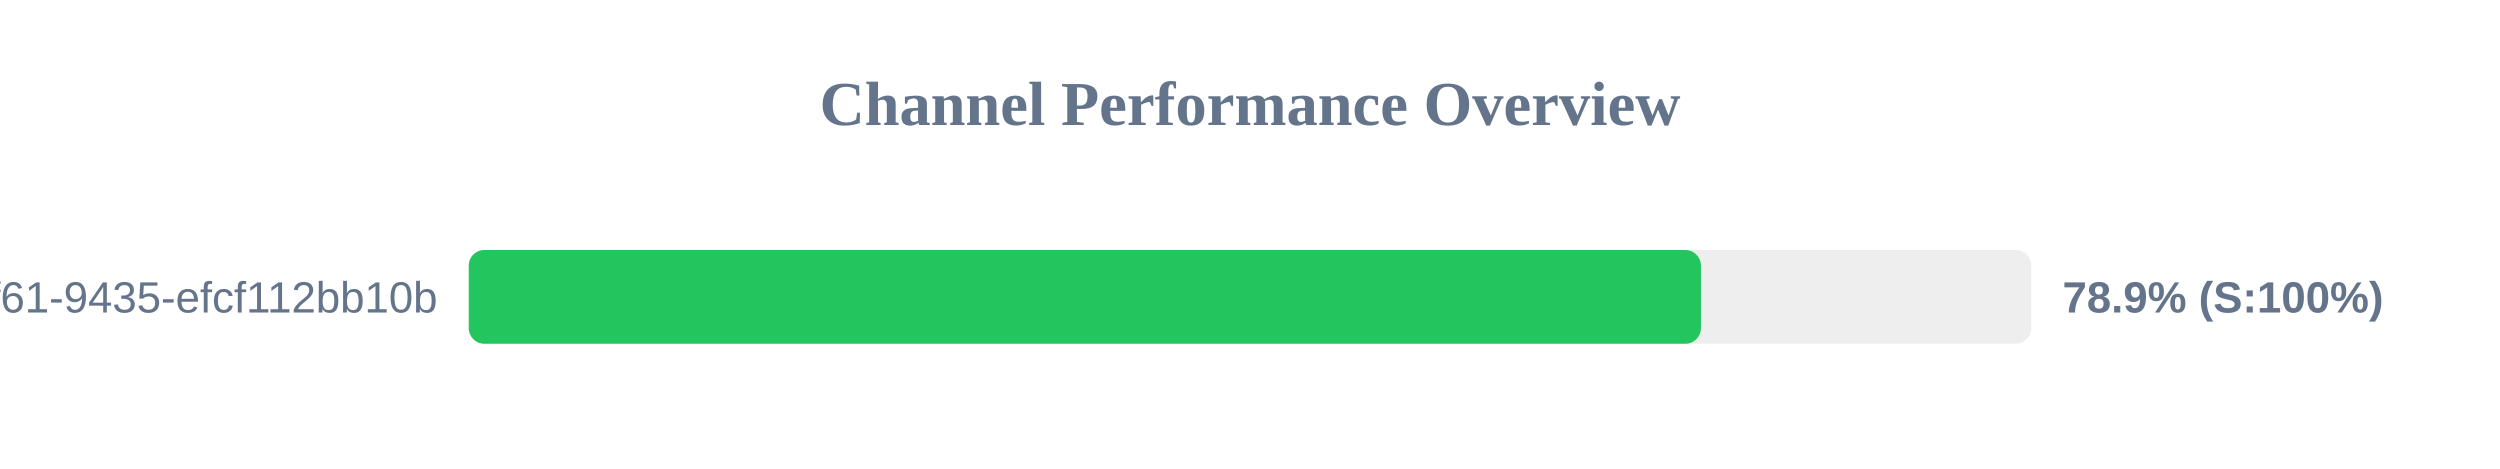
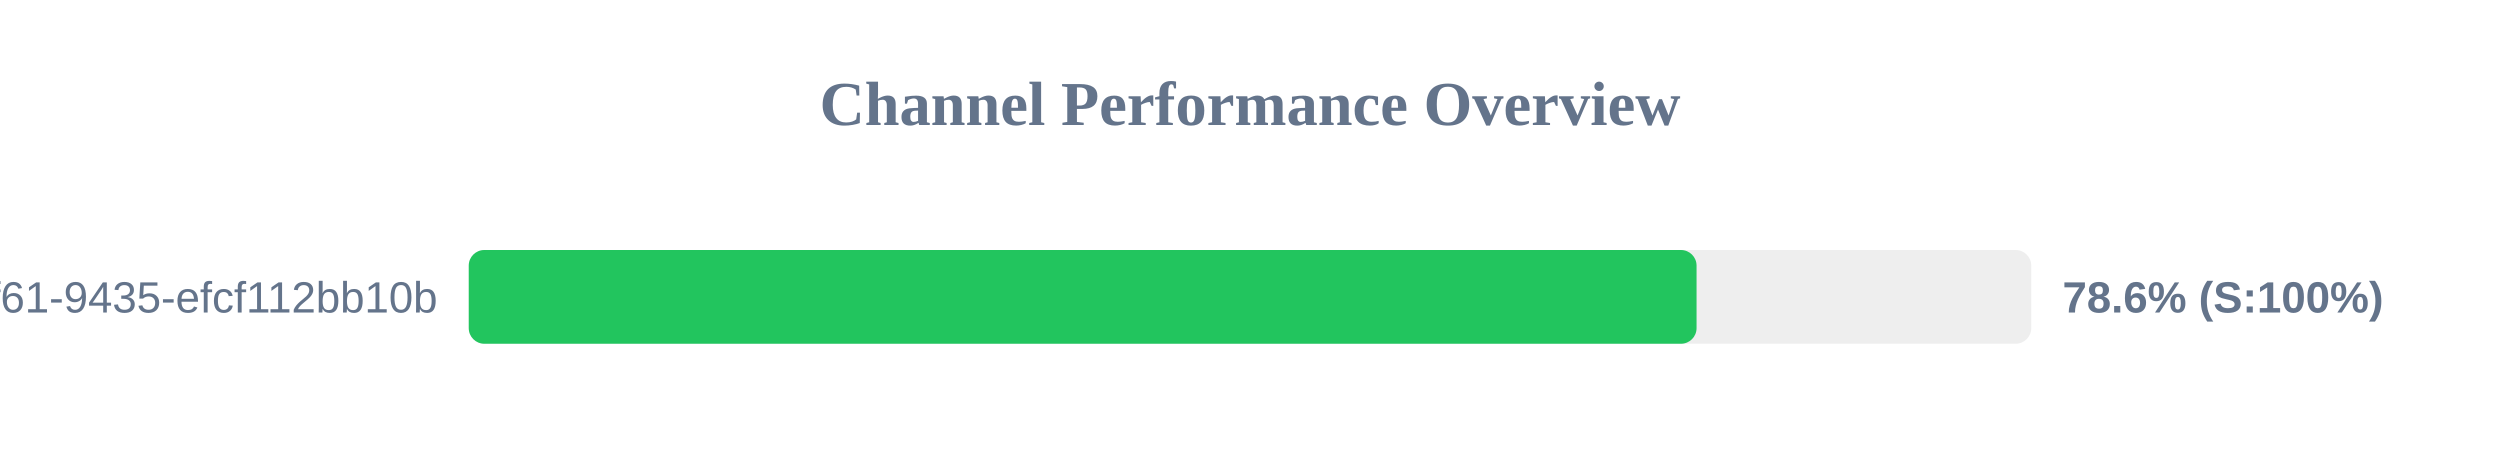
<svg xmlns="http://www.w3.org/2000/svg" width="800" height="150" version="1.1">
  <style>
        .row { font: 14px Arial; fill: #64748b; }
        .score { font: bold 14px Arial; fill: #64748b; }
    </style>
  <text x="400" y="40" text-anchor="middle" font-size="20px" font-weight="bold" fill="#64748b">Channel Performance Overview</text>
  <rect x="150" y="80" width="500" height="30" fill="#eee" rx="5" />
-   <rect x="150" y="80" width="394.3" height="30" fill="#22c55e" rx="5" />
+   <rect x="150" y="80" width="392.9" height="30" fill="#22c55e" rx="5" />
  <text x="140" y="100" text-anchor="end" class="row">?uuid=07c122ad-50b2-4f61-9435-efcf112bb10b</text>
-   <text x="660" y="100" text-anchor="start" class="score">78.9% (S:100%)</text>
+   <text x="660" y="100" text-anchor="start" class="score">78.6% (S:100%)</text>
</svg>
